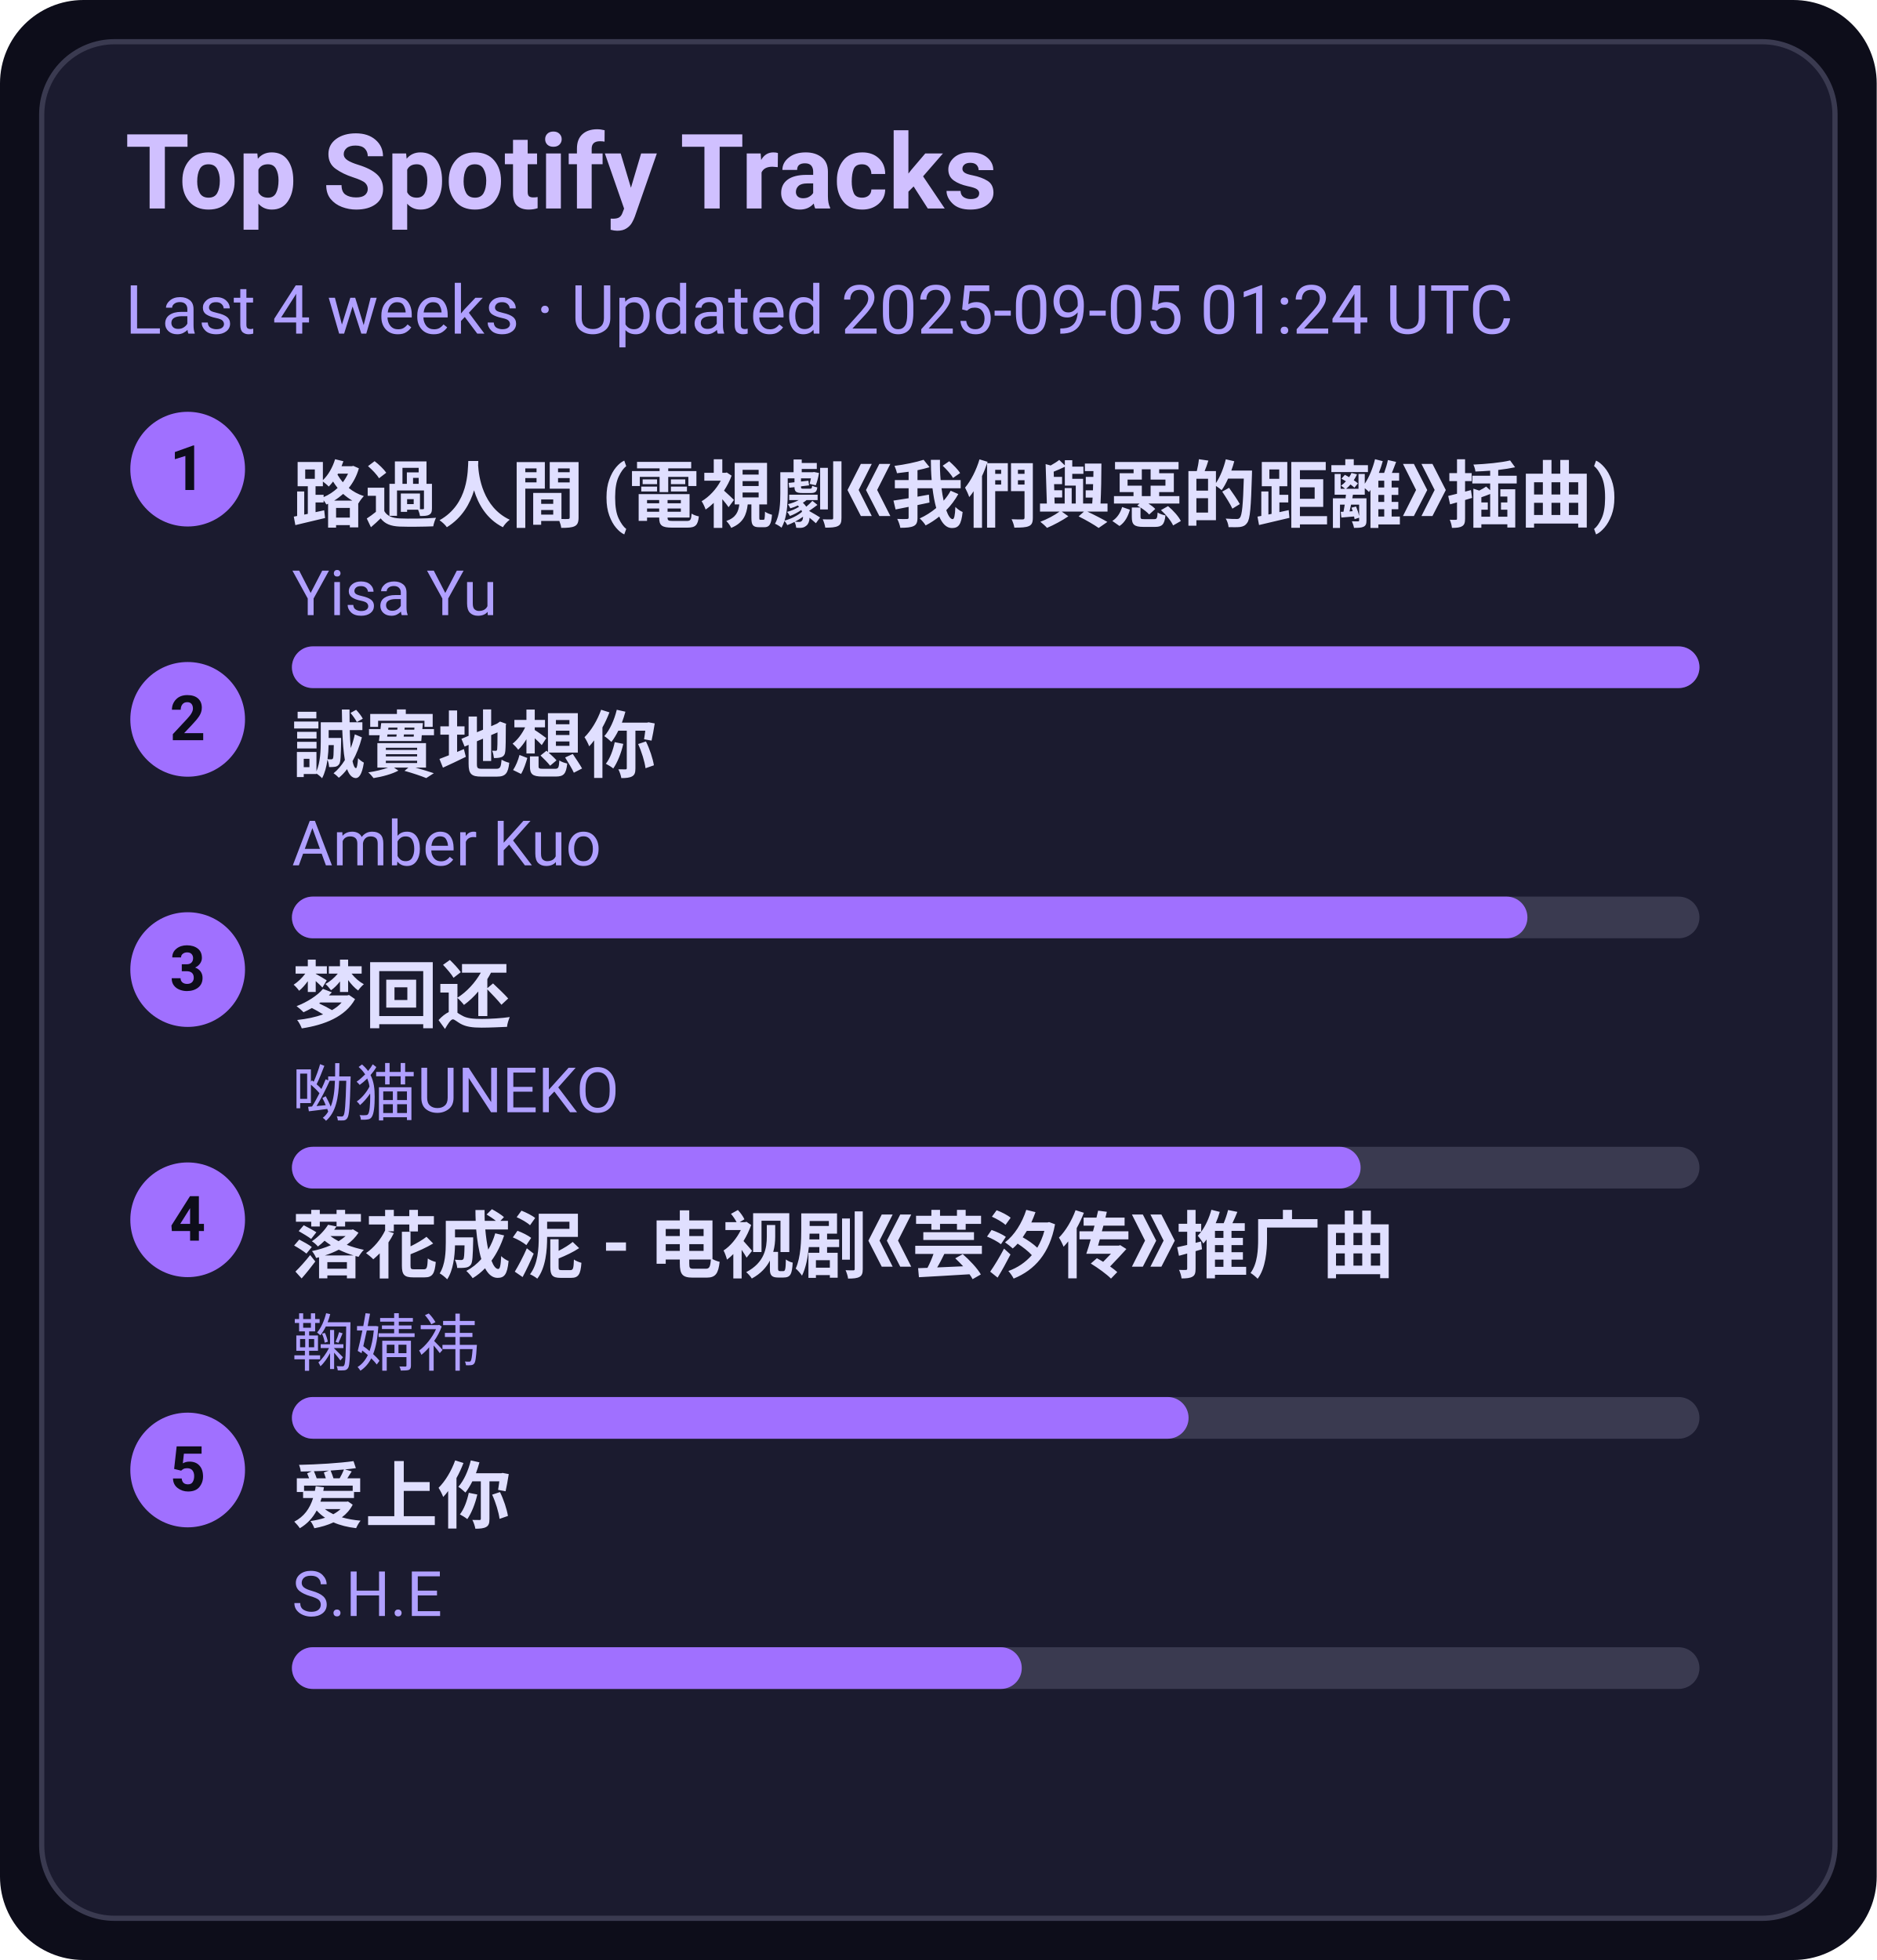
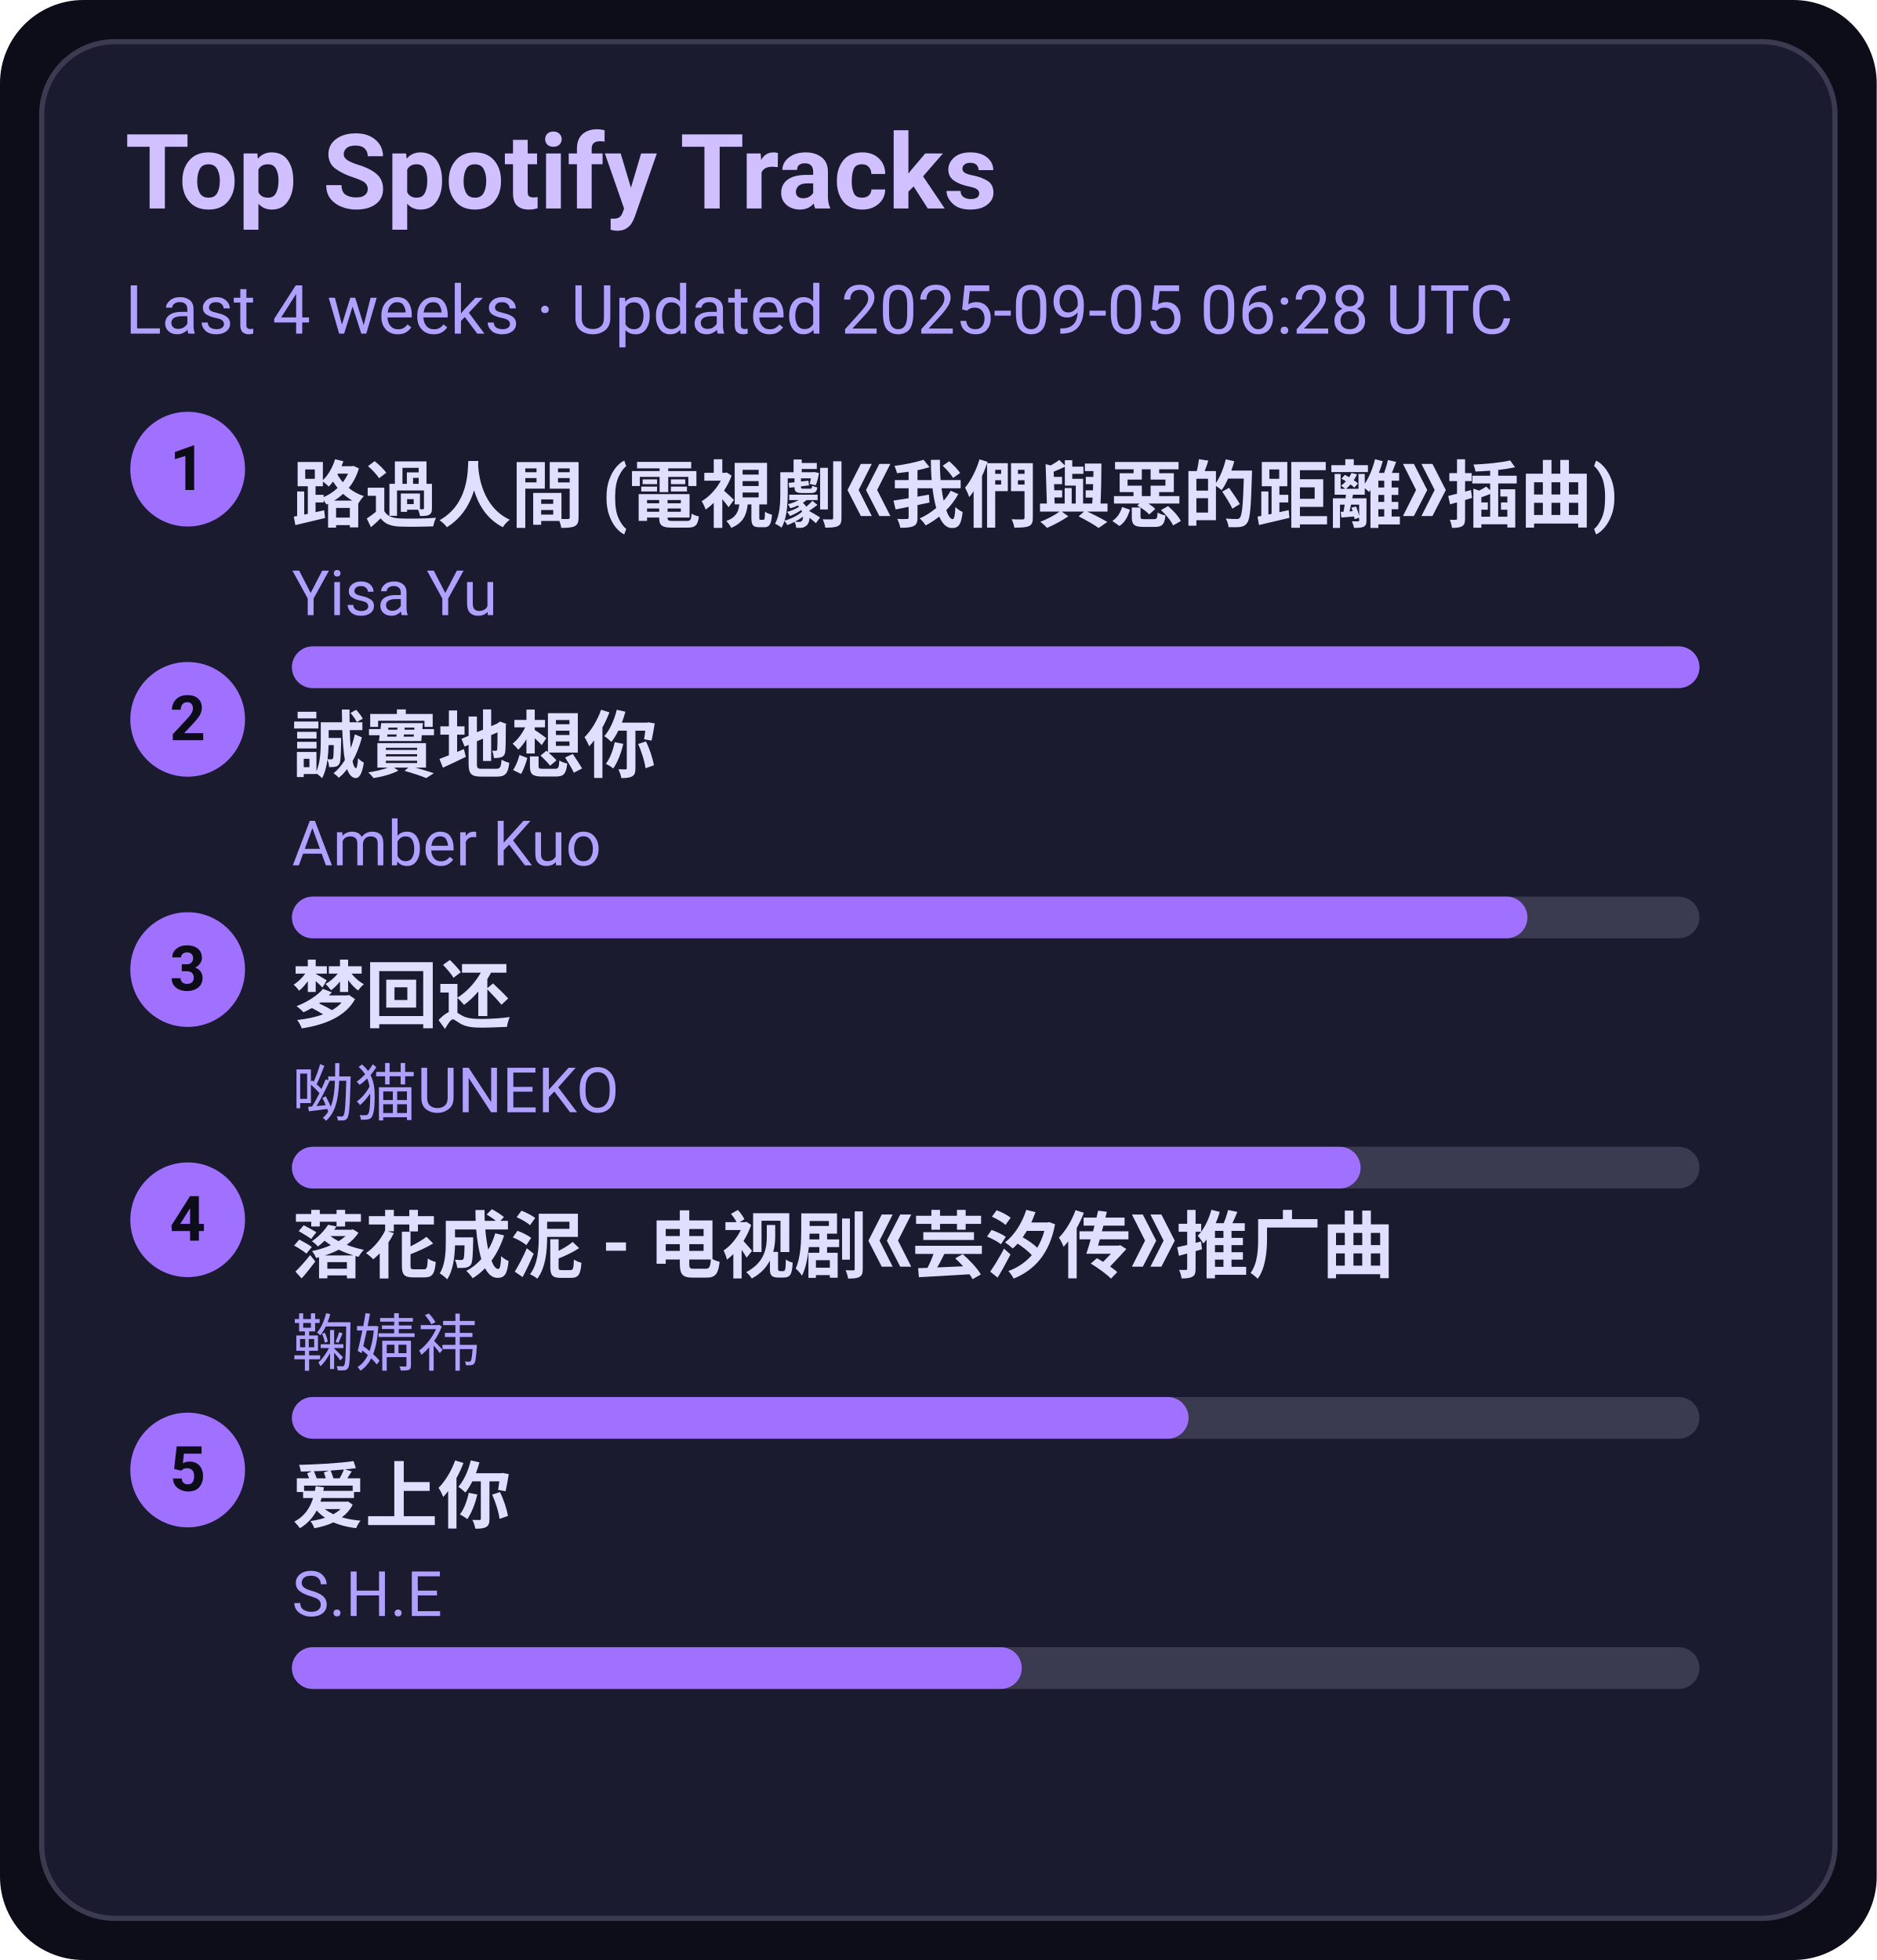
<svg xmlns="http://www.w3.org/2000/svg" width="360" height="376" viewBox="0 0 360 376">
  <style>text{font-family:-apple-system,BlinkMacSystemFont,Segoe UI,Roboto,Ubuntu,Helvetica Neue,Arial,Noto Sans,sans-serif}</style>
  <rect width="360" height="376" rx="16" fill="#0d0d1a" />
  <rect x="8" y="8" width="344" height="360" rx="14" fill="#1b1b2f" stroke="#3a3a50" />
  <text x="24" y="40" font-size="20" fill="#d0c0ff" font-weight="600">Top Spotify Tracks</text>
-   <text x="24" y="64" font-size="13" fill="#b0a0ff">Last 4 weeks · Updated 2025-09-05 01:24 UTC</text>
+   <text x="24" y="64" font-size="13" fill="#b0a0ff">Last 4 weeks · Updated 2025-09-05 06:28 UTC</text>
  <circle cx="36" cy="90" r="11" fill="#a070ff" />
  <text x="36" y="94" text-anchor="middle" font-size="12" fill="#0d0d1a" font-weight="700">1</text>
  <a href="https://open.spotify.com/track/1ZSleGniKMWNrWvK5cGALO" target="_blank" rel="noopener noreferrer">
    <text x="56" y="100" font-size="14" fill="#e0dfff" font-weight="600">路過人間 (電視劇《我們與惡的距離》插曲)</text>
  </a>
  <text x="56" y="118" font-size="12" fill="#b0a0ff">Yisa Yu</text>
  <rect x="56" y="124" width="270" height="8" rx="4" fill="#3a3a50" />
  <rect x="56" y="124" width="270" height="8" rx="4" fill="#a070ff" />
  <circle cx="36" cy="138" r="11" fill="#a070ff" />
  <text x="36" y="142" text-anchor="middle" font-size="12" fill="#0d0d1a" font-weight="700">2</text>
  <a href="https://open.spotify.com/track/1SPZzj8QzOwZoAGKXMGLGJ" target="_blank" rel="noopener noreferrer">
    <text x="56" y="148" font-size="14" fill="#e0dfff" font-weight="600">誠實地想你</text>
  </a>
  <text x="56" y="166" font-size="12" fill="#b0a0ff">Amber Kuo</text>
  <rect x="56" y="172" width="270" height="8" rx="4" fill="#3a3a50" />
  <rect x="56" y="172" width="237" height="8" rx="4" fill="#a070ff" />
  <circle cx="36" cy="186" r="11" fill="#a070ff" />
  <text x="36" y="190" text-anchor="middle" font-size="12" fill="#0d0d1a" font-weight="700">3</text>
  <a href="https://open.spotify.com/track/6jTK3YxlFysC8g0Ye9tbPK" target="_blank" rel="noopener noreferrer">
    <text x="56" y="196" font-size="14" fill="#e0dfff" font-weight="600">梦回还</text>
  </a>
  <text x="56" y="214" font-size="12" fill="#b0a0ff">呦猫UNEKO</text>
  <rect x="56" y="220" width="270" height="8" rx="4" fill="#3a3a50" />
  <rect x="56" y="220" width="205" height="8" rx="4" fill="#a070ff" />
  <circle cx="36" cy="234" r="11" fill="#a070ff" />
  <text x="36" y="238" text-anchor="middle" font-size="12" fill="#0d0d1a" font-weight="700">4</text>
  <a href="https://open.spotify.com/track/3kOZsJz3crGIWWHeoCNa0O" target="_blank" rel="noopener noreferrer">
    <text x="56" y="244" font-size="14" fill="#e0dfff" font-weight="600">落花成泥 - 电视剧《芸汐传》推广曲</text>
  </a>
  <text x="56" y="262" font-size="12" fill="#b0a0ff">鞠婧祎</text>
  <rect x="56" y="268" width="270" height="8" rx="4" fill="#3a3a50" />
  <rect x="56" y="268" width="172" height="8" rx="4" fill="#a070ff" />
  <circle cx="36" cy="282" r="11" fill="#a070ff" />
  <text x="36" y="286" text-anchor="middle" font-size="12" fill="#0d0d1a" font-weight="700">5</text>
  <a href="https://open.spotify.com/track/4hcNpo1rtbzyNswsM5byTf" target="_blank" rel="noopener noreferrer">
    <text x="56" y="292" font-size="14" fill="#e0dfff" font-weight="600">爱上你</text>
  </a>
  <text x="56" y="310" font-size="12" fill="#b0a0ff">S.H.E</text>
  <rect x="56" y="316" width="270" height="8" rx="4" fill="#3a3a50" />
  <rect x="56" y="316" width="140" height="8" rx="4" fill="#a070ff" />
</svg>
